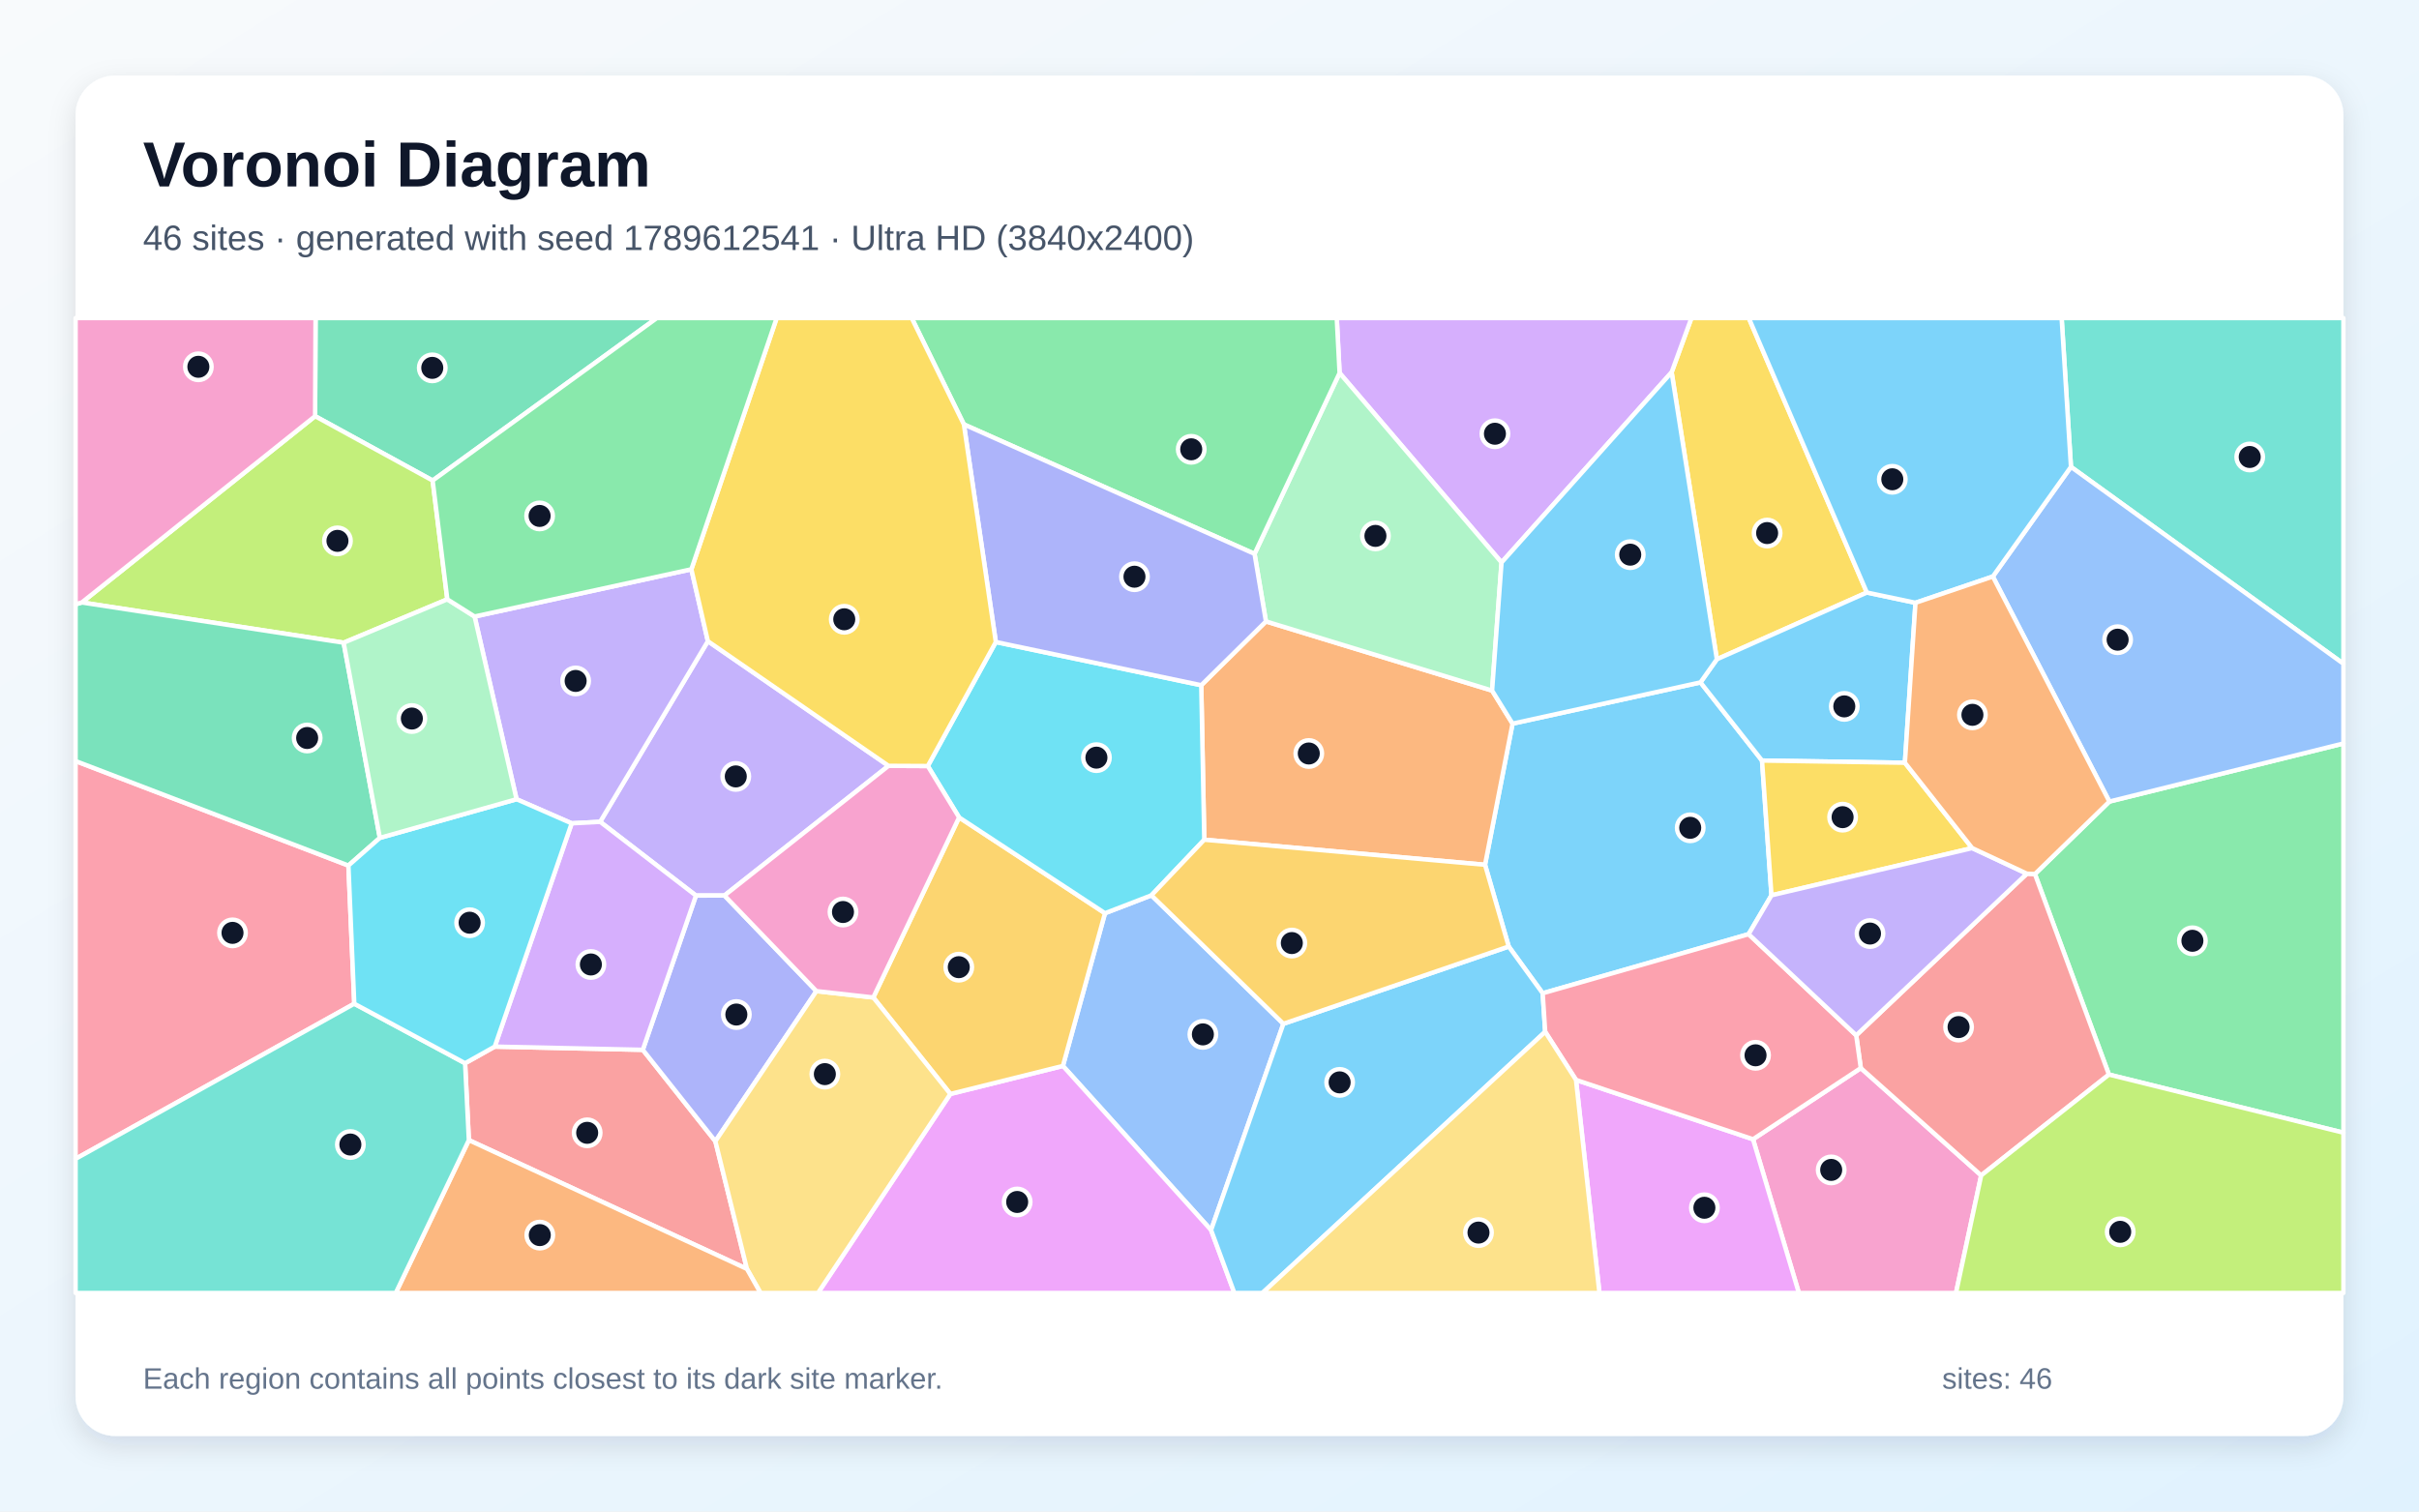
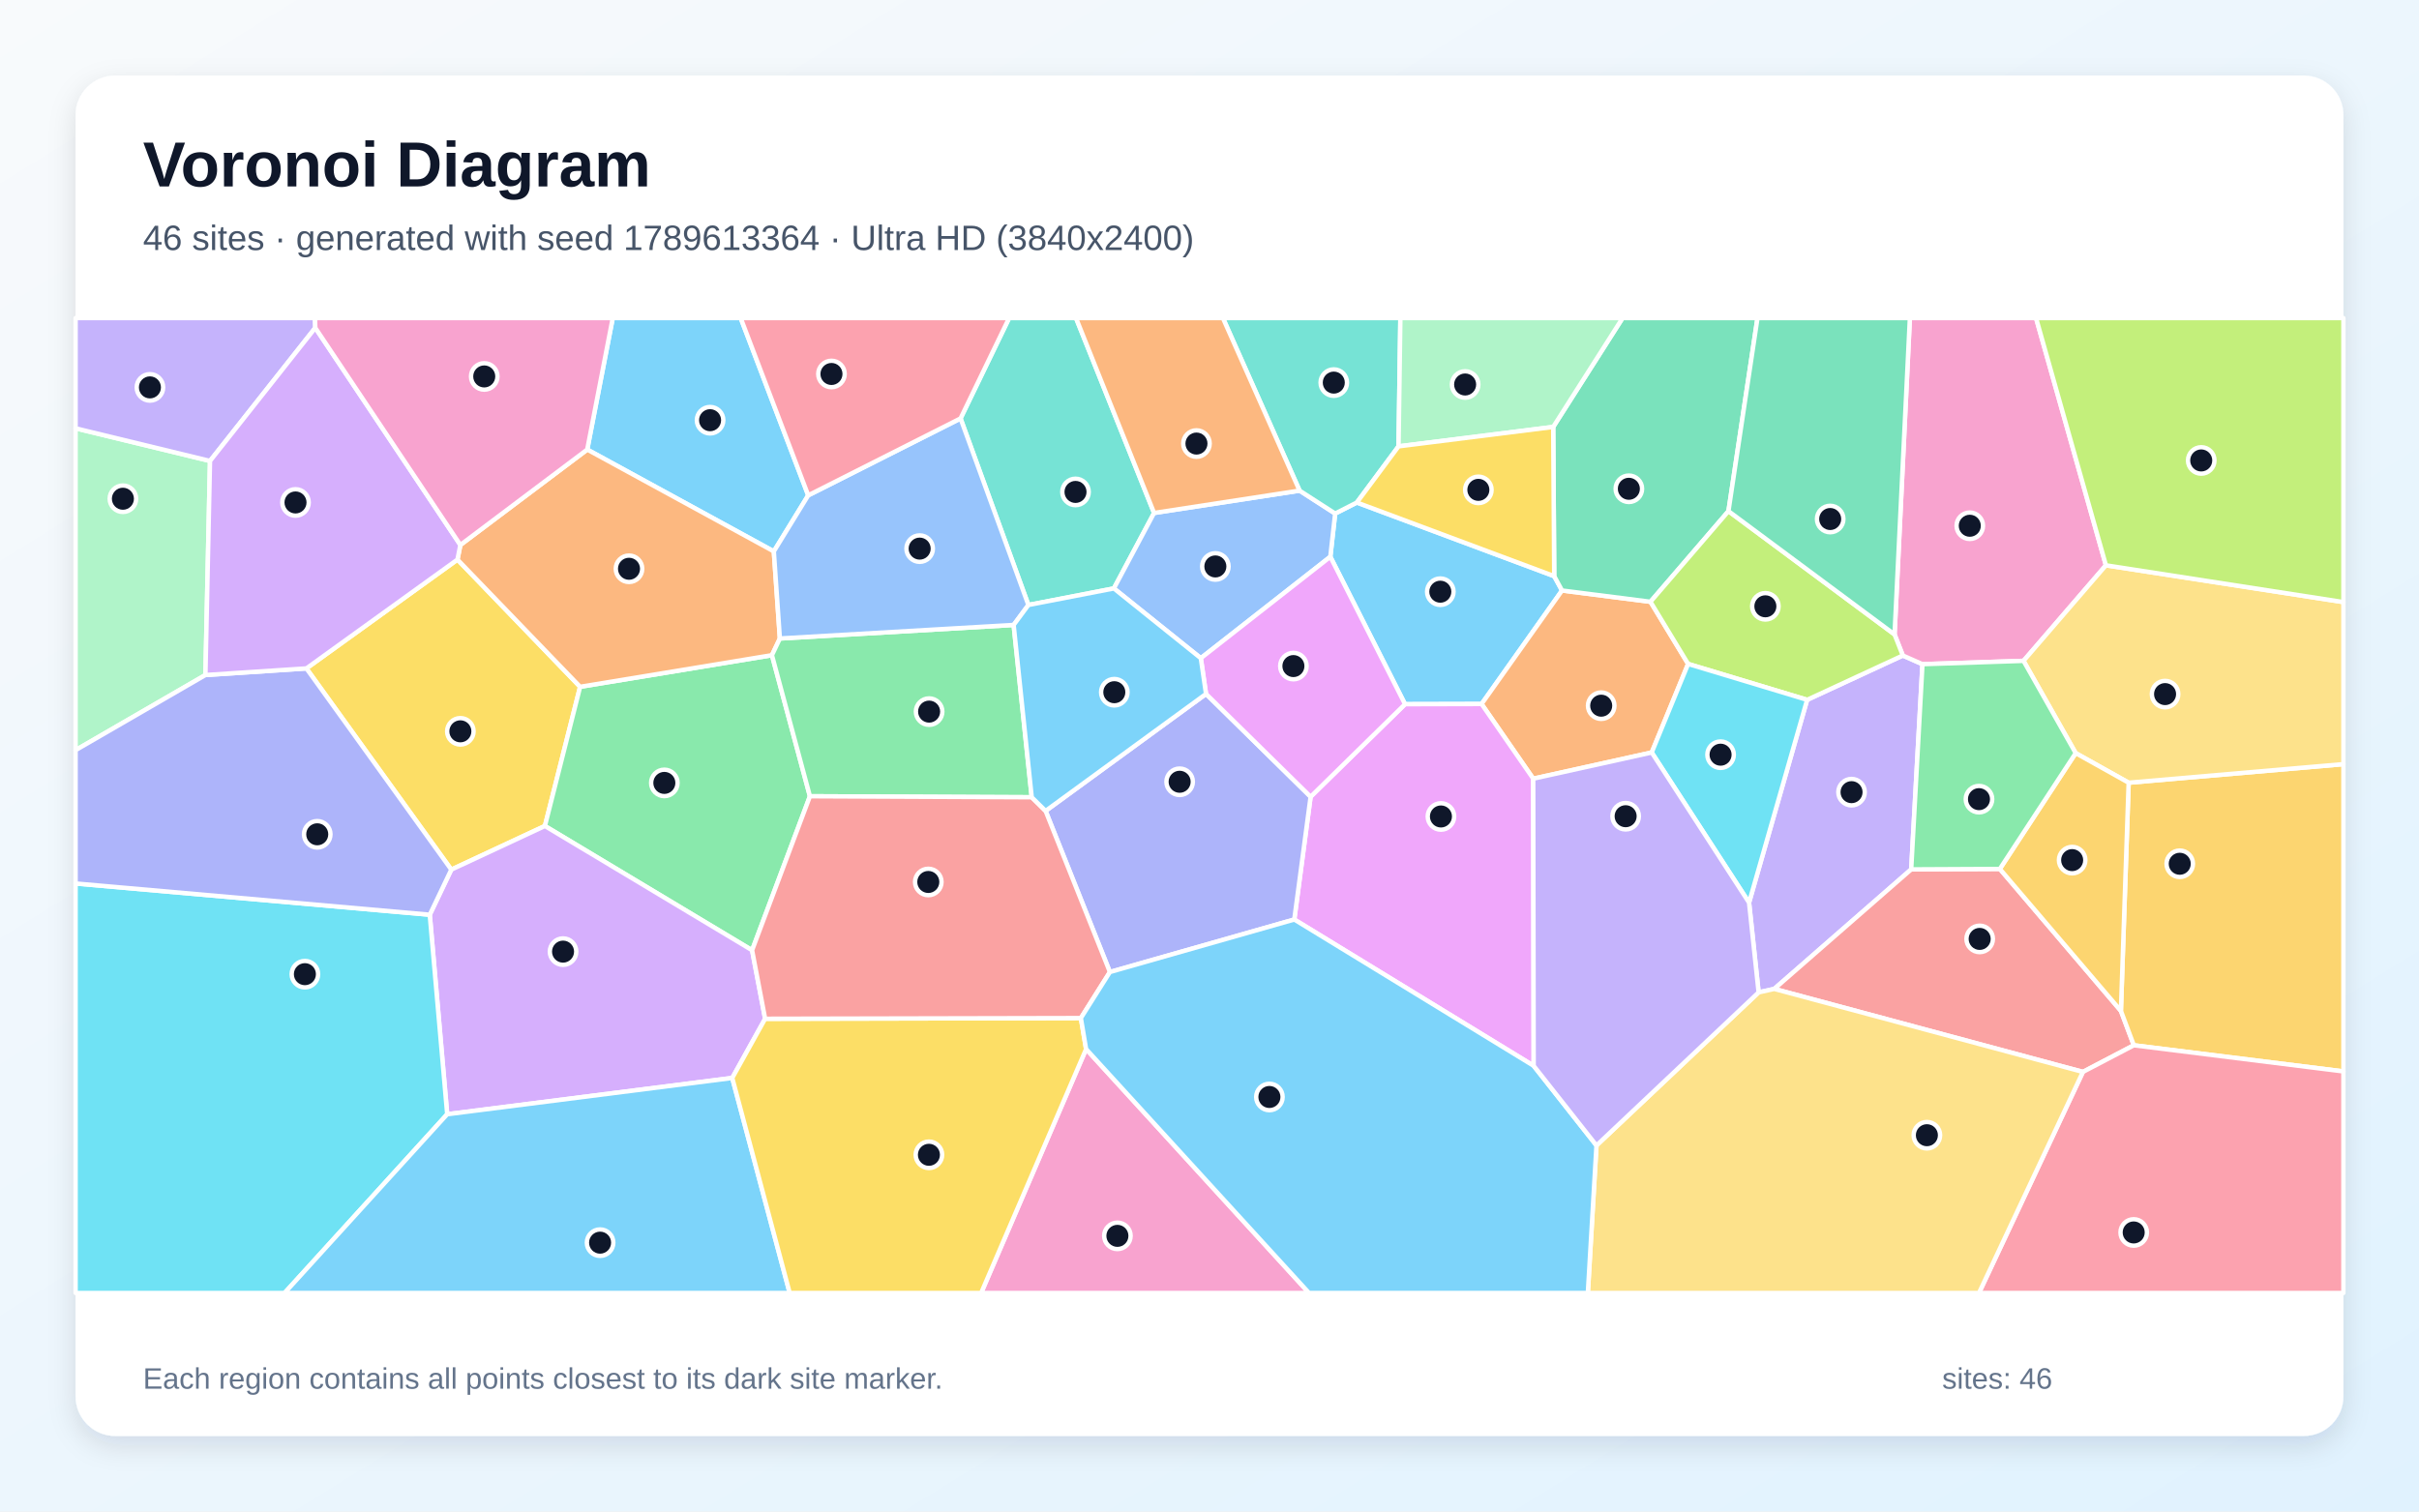
<svg xmlns="http://www.w3.org/2000/svg" width="3840" height="2400" viewBox="0 0 3840 2400" role="img" aria-labelledby="title description">
  <defs>
    <linearGradient id="background" x1="0" y1="0" x2="1" y2="1">
      <stop stop-color="#F8FAFC" />
      <stop offset="1" stop-color="#E0F2FE" />
    </linearGradient>
    <filter id="shadow" x="-5%" y="-5%" width="110%" height="110%">
      <feDropShadow dx="0" dy="15" stdDeviation="22" flood-color="#0F172A" flood-opacity=".12" />
    </filter>
  </defs>
  <rect width="3840" height="2400" fill="url(#background)" />
  <rect x="120" y="120" width="3600" height="2160" rx="63" fill="#FFFFFF" filter="url(#shadow)" />
  <g font-family="Arial, sans-serif">
    <text x="227" y="296" font-size="101" font-weight="700" fill="#0F172A">Voronoi Diagram</text>
-     <text x="227" y="397" font-size="56" fill="#475569">46 sites · generated with seed 1789612541 · Ultra HD (3840x2400)</text>
+     <text x="227" y="397" font-size="56" fill="#475569">46 sites · generated with seed 1789613364 · Ultra HD (3840x2400)</text>
  </g>
  <g stroke="#FFFFFF" stroke-width="7" stroke-linejoin="round">
-     <polygon points="2699.4,1083.5 2797.1,1207.6 2812.1,1421.6 2775.8,1483.3 2448.9,1577.1 2395.0,1502.9 2357.4,1373.1 2401.1,1149.0" fill="#38BDF8" fill-opacity="0.65" />
-     <polygon points="1410.5,1216.0 1150.0,1421.9 1104.8,1422.0 952.7,1304.9 1123.7,1018.1" fill="#A78BFA" fill-opacity="0.65" />
-     <polygon points="2782.8,1808.9 2953.9,1695.9 3145.0,1866.3 3105.0,2053.0 2855.6,2053.0" fill="#F472B6" fill-opacity="0.65" />
-     <polygon points="1911.7,1333.3 1906.9,1088.0 2009.6,986.7 2368.6,1096.5 2401.1,1149.0 2357.4,1373.1" fill="#FB923C" fill-opacity="0.65" />
-     <polygon points="2963.5,940.8 2725.4,1046.8 2653.6,591.1 2685.0,505.0 2776.1,505.0" fill="#FACC15" fill-opacity="0.65" />
-     <polygon points="3347.8,1706.2 3230.3,1387.8 3348.5,1272.7 3720.0,1180.5 3720.0,1798.5" fill="#4ADE80" fill-opacity="0.65" />
-     <polygon points="3287.5,741.3 3272.7,505.0 3720.0,505.0 3720.0,1053.9" fill="#2DD4BF" fill-opacity="0.65" />
-     <polygon points="2037.3,1625.6 1922.5,1953.1 1687.3,1692.5 1754.1,1450.0 1827.8,1421.6" fill="#60A5FA" fill-opacity="0.65" />
-     <polygon points="1508.6,1737.0 1687.3,1692.5 1922.5,1953.1 1959.5,2053.0 1298.5,2053.0" fill="#E879F9" fill-opacity="0.65" />
-     <polygon points="686.8,763.0 500.2,660.8 500.9,505.0 1042.7,505.0" fill="#34D399" fill-opacity="0.65" />
-     <polygon points="744.3,1810.3 738.3,1688.2 785.4,1661.8 1020.4,1666.9 1135.6,1812.1 1185.7,2014.8" fill="#F87171" fill-opacity="0.65" />
-     <polygon points="1296.0,1573.7 1135.6,1812.1 1020.4,1666.9 1104.8,1422.0 1150.0,1421.9" fill="#818CF8" fill-opacity="0.65" />
-     <polygon points="1508.6,1737.0 1386.3,1583.8 1522.5,1297.9 1754.1,1450.0 1687.3,1692.5" fill="#FBBF24" fill-opacity="0.65" />
-     <polygon points="710.1,951.6 545.5,1020.5 129.9,956.6 500.2,660.8 686.8,763.0" fill="#A3E635" fill-opacity="0.65" />
-     <polygon points="2383.6,893.1 2126.5,592.2 2122.0,505.0 2685.0,505.0 2653.6,591.1" fill="#C084FC" fill-opacity="0.65" />
-     <polygon points="562.4,1593.7 120.0,1840.0 120.0,1208.4 553.1,1374.3" fill="#FB7185" fill-opacity="0.65" />
-     <polygon points="1827.8,1421.6 1754.1,1450.0 1522.5,1297.9 1472.8,1216.3 1580.8,1019.4 1906.9,1088.0 1911.7,1333.3" fill="#22D3EE" fill-opacity="0.65" />
-     <polygon points="2368.6,1096.5 2009.6,986.7 1991.5,879.4 2126.5,592.2 2383.6,893.1" fill="#86EFAC" fill-opacity="0.65" />
-     <polygon points="1185.7,2014.8 1135.6,1812.1 1296.0,1573.7 1386.3,1583.8 1508.6,1737.0 1298.5,2053.0 1207.3,2053.0" fill="#FCD34D" fill-opacity="0.65" />
-     <polygon points="1922.5,1953.1 2037.3,1625.6 2395.0,1502.9 2448.9,1577.1 2452.9,1638.3 2004.0,2053.0 1959.5,2053.0" fill="#38BDF8" fill-opacity="0.65" />
-     <polygon points="3040.7,957.1 3023.9,1211.1 2797.1,1207.6 2699.4,1083.5 2725.4,1046.8 2963.5,940.8" fill="#38BDF8" fill-opacity="0.65" />
-     <polygon points="907.5,1307.3 820.0,1269.0 753.4,978.9 1097.5,903.9 1123.7,1018.1 952.7,1304.9" fill="#A78BFA" fill-opacity="0.65" />
-     <polygon points="1472.8,1216.3 1522.5,1297.9 1386.3,1583.8 1296.0,1573.7 1150.0,1421.9 1410.5,1216.0" fill="#F472B6" fill-opacity="0.65" />
-     <polygon points="744.3,1810.3 1185.7,2014.8 1207.3,2053.0 628.2,2053.0" fill="#FB923C" fill-opacity="0.65" />
-     <polygon points="3023.9,1211.1 3130.7,1346.6 2812.1,1421.6 2797.1,1207.6" fill="#FACC15" fill-opacity="0.65" />
-     <polygon points="2126.5,592.2 1991.5,879.4 1530.1,673.9 1447.3,505.0 2122.0,505.0" fill="#4ADE80" fill-opacity="0.65" />
-     <polygon points="120.0,1840.0 562.4,1593.7 738.3,1688.2 744.3,1810.3 628.2,2053.0 120.0,2053.0" fill="#2DD4BF" fill-opacity="0.65" />
-     <polygon points="3348.5,1272.7 3163.5,915.4 3287.5,741.3 3720.0,1053.9 3720.0,1180.5" fill="#60A5FA" fill-opacity="0.65" />
-     <polygon points="2501.8,1714.7 2782.8,1808.9 2855.6,2053.0 2539.0,2053.0" fill="#E879F9" fill-opacity="0.65" />
-     <polygon points="603.0,1330.4 553.1,1374.3 120.0,1208.4 120.0,959.5 129.9,956.6 545.5,1020.5" fill="#34D399" fill-opacity="0.65" />
-     <polygon points="3145.0,1866.3 2953.9,1695.9 2946.6,1643.9 3217.5,1387.2 3230.3,1387.8 3347.8,1706.2" fill="#F87171" fill-opacity="0.65" />
-     <polygon points="1530.1,673.9 1991.5,879.4 2009.6,986.7 1906.9,1088.0 1580.8,1019.4" fill="#818CF8" fill-opacity="0.65" />
-     <polygon points="2037.3,1625.6 1827.8,1421.6 1911.7,1333.3 2357.4,1373.1 2395.0,1502.9" fill="#FBBF24" fill-opacity="0.65" />
-     <polygon points="3145.0,1866.3 3347.8,1706.2 3720.0,1798.5 3720.0,2053.0 3105.0,2053.0" fill="#A3E635" fill-opacity="0.65" />
-     <polygon points="1020.4,1666.9 785.4,1661.8 907.5,1307.3 952.7,1304.9 1104.8,1422.0" fill="#C084FC" fill-opacity="0.65" />
-     <polygon points="2501.8,1714.7 2452.9,1638.3 2448.9,1577.1 2775.8,1483.3 2946.6,1643.9 2953.9,1695.9 2782.8,1808.9" fill="#FB7185" fill-opacity="0.65" />
-     <polygon points="785.4,1661.8 738.3,1688.2 562.4,1593.7 553.1,1374.3 603.0,1330.4 820.0,1269.0 907.5,1307.3" fill="#22D3EE" fill-opacity="0.65" />
-     <polygon points="753.4,978.9 820.0,1269.0 603.0,1330.4 545.5,1020.5 710.1,951.6" fill="#86EFAC" fill-opacity="0.65" />
-     <polygon points="2452.9,1638.3 2501.8,1714.7 2539.0,2053.0 2004.0,2053.0" fill="#FCD34D" fill-opacity="0.65" />
-     <polygon points="2383.6,893.1 2653.6,591.1 2725.4,1046.8 2699.4,1083.5 2401.1,1149.0 2368.6,1096.5" fill="#38BDF8" fill-opacity="0.65" />
-     <polygon points="3287.5,741.3 3163.5,915.4 3040.7,957.1 2963.5,940.8 2776.1,505.0 3272.7,505.0" fill="#38BDF8" fill-opacity="0.65" />
-     <polygon points="3130.7,1346.6 3217.5,1387.2 2946.6,1643.9 2775.8,1483.3 2812.1,1421.6" fill="#A78BFA" fill-opacity="0.65" />
-     <polygon points="500.2,660.8 129.9,956.6 120.0,959.5 120.0,505.0 500.9,505.0" fill="#F472B6" fill-opacity="0.65" />
-     <polygon points="3163.5,915.4 3348.5,1272.7 3230.3,1387.8 3217.5,1387.2 3130.7,1346.6 3023.9,1211.1 3040.7,957.1" fill="#FB923C" fill-opacity="0.65" />
-     <polygon points="1530.1,673.9 1580.8,1019.4 1472.8,1216.3 1410.5,1216.0 1123.7,1018.1 1097.5,903.9 1232.9,505.0 1447.3,505.0" fill="#FACC15" fill-opacity="0.65" />
-     <polygon points="1097.5,903.9 753.4,978.9 710.1,951.6 686.8,763.0 1042.7,505.0 1232.9,505.0" fill="#4ADE80" fill-opacity="0.65" />
+     <polygon points="2230.4,1118.1 2111.8,884.0 2119.5,815.4 2153.9,797.9 2467.2,914.8 2479.6,937.6 2351.9,1117.8" fill="#38BDF8" fill-opacity="0.65" />
+     <polygon points="3033.9,1380.4 2816.5,1570.2 2791.7,1575.7 2776.5,1433.2 2868.7,1111.2 3020.6,1040.8 3051.8,1054.6" fill="#A78BFA" fill-opacity="0.65" />
+     <polygon points="3343.0,897.6 3212.2,1049.3 3051.8,1054.6 3020.6,1040.8 3007.5,1007.4 3031.8,505.0 3232.1,505.0" fill="#F472B6" fill-opacity="0.65" />
+     <polygon points="2622.0,1194.8 2433.9,1236.4 2351.9,1117.8 2479.6,937.6 2620.0,955.5 2679.8,1054.2" fill="#FB923C" fill-opacity="0.65" />
+     <polygon points="716.4,1380.8 486.4,1061.3 726.2,888.5 920.9,1090.5 865.0,1311.5" fill="#FACC15" fill-opacity="0.65" />
+     <polygon points="1285.7,1264.3 1193.9,1508.8 865.0,1311.5 920.9,1090.5 1225.4,1040.3" fill="#4ADE80" fill-opacity="0.65" />
+     <polygon points="1832.0,814.5 1768.2,934.3 1632.5,960.6 1524.8,664.4 1601.9,505.0 1708.1,505.0" fill="#2DD4BF" fill-opacity="0.65" />
+     <polygon points="1906.2,1045.1 1768.2,934.3 1832.0,814.5 2063.0,779.0 2119.5,815.4 2111.8,884.0" fill="#60A5FA" fill-opacity="0.65" />
+     <polygon points="2434.6,1692.3 2054.6,1460.0 2080.5,1265.1 2230.4,1118.1 2351.9,1117.8 2433.9,1236.4" fill="#E879F9" fill-opacity="0.65" />
+     <polygon points="2743.8,811.6 2620.0,955.5 2479.6,937.6 2467.2,914.8 2465.6,677.9 2575.7,505.0 2789.9,505.0" fill="#34D399" fill-opacity="0.65" />
+     <polygon points="2816.5,1570.2 3033.9,1380.4 3174.6,1379.7 3366.8,1605.1 3387.3,1659.7 3306.5,1702.0" fill="#F87171" fill-opacity="0.65" />
+     <polygon points="1761.9,1543.4 1659.8,1287.6 1914.5,1101.8 2080.5,1265.1 2054.6,1460.0" fill="#818CF8" fill-opacity="0.65" />
+     <polygon points="3387.3,1659.7 3366.8,1605.1 3379.1,1242.8 3720.0,1213.3 3720.0,1701.2" fill="#FBBF24" fill-opacity="0.65" />
+     <polygon points="2743.8,811.6 3007.5,1007.4 3020.6,1040.8 2868.7,1111.2 2679.8,1054.2 2620.0,955.5" fill="#A3E635" fill-opacity="0.65" />
+     <polygon points="1214.6,1617.6 1162.4,1711.6 709.9,1769.2 682.2,1452.4 716.4,1380.8 865.0,1311.5 1193.9,1508.8" fill="#C084FC" fill-opacity="0.65" />
+     <polygon points="3306.5,1702.0 3387.3,1659.7 3720.0,1701.2 3720.0,2053.0 3141.5,2053.0" fill="#FB7185" fill-opacity="0.65" />
+     <polygon points="120.0,1402.8 682.2,1452.4 709.9,1769.2 451.7,2053.0 120.0,2053.0" fill="#22D3EE" fill-opacity="0.65" />
+     <polygon points="333.4,731.9 326.1,1071.8 120.0,1191.1 120.0,680.1" fill="#86EFAC" fill-opacity="0.65" />
+     <polygon points="3379.1,1242.8 3295.0,1195.8 3212.2,1049.3 3343.0,897.6 3720.0,956.0 3720.0,1213.3" fill="#FCD34D" fill-opacity="0.65" />
+     <polygon points="1283.0,786.5 1228.4,875.5 932.2,713.8 972.7,505.0 1175.8,505.0" fill="#38BDF8" fill-opacity="0.65" />
+     <polygon points="709.9,1769.2 1162.4,1711.6 1253.6,2053.0 451.7,2053.0" fill="#38BDF8" fill-opacity="0.65" />
+     <polygon points="500.5,520.5 333.4,731.9 120.0,680.1 120.0,505.0 500.0,505.0" fill="#A78BFA" fill-opacity="0.65" />
+     <polygon points="1724.1,1665.7 2078.0,2053.0 1557.5,2053.0" fill="#F472B6" fill-opacity="0.65" />
+     <polygon points="730.8,865.3 932.2,713.8 1228.4,875.5 1238.0,1013.8 1225.4,1040.3 920.9,1090.5 726.2,888.5" fill="#FB923C" fill-opacity="0.65" />
+     <polygon points="1162.4,1711.6 1214.6,1617.6 1715.8,1616.5 1724.1,1665.7 1557.5,2053.0 1253.6,2053.0" fill="#FACC15" fill-opacity="0.65" />
+     <polygon points="1637.8,1265.9 1285.7,1264.3 1225.4,1040.3 1238.0,1013.8 1609.1,992.3" fill="#4ADE80" fill-opacity="0.65" />
+     <polygon points="2220.1,708.7 2153.9,797.9 2119.5,815.4 2063.0,779.0 1941.3,505.0 2223.0,505.0" fill="#2DD4BF" fill-opacity="0.65" />
+     <polygon points="1609.1,992.3 1238.0,1013.8 1228.4,875.5 1283.0,786.5 1524.8,664.4 1632.5,960.6" fill="#60A5FA" fill-opacity="0.65" />
+     <polygon points="2080.5,1265.1 1914.5,1101.8 1906.2,1045.1 2111.8,884.0 2230.4,1118.1" fill="#E879F9" fill-opacity="0.65" />
+     <polygon points="3007.5,1007.4 2743.8,811.6 2789.9,505.0 3031.8,505.0" fill="#34D399" fill-opacity="0.65" />
+     <polygon points="1715.8,1616.5 1214.6,1617.6 1193.9,1508.8 1285.7,1264.3 1637.8,1265.9 1659.8,1287.6 1761.9,1543.4" fill="#F87171" fill-opacity="0.65" />
+     <polygon points="120.0,1402.8 120.0,1191.1 326.1,1071.8 486.4,1061.3 716.4,1380.8 682.2,1452.4" fill="#818CF8" fill-opacity="0.65" />
+     <polygon points="3295.0,1195.8 3379.1,1242.8 3366.8,1605.1 3174.6,1379.7" fill="#FBBF24" fill-opacity="0.65" />
+     <polygon points="3343.0,897.6 3232.1,505.0 3720.0,505.0 3720.0,956.0" fill="#A3E635" fill-opacity="0.65" />
+     <polygon points="730.8,865.3 726.2,888.5 486.4,1061.3 326.1,1071.8 333.4,731.9 500.5,520.5" fill="#C084FC" fill-opacity="0.65" />
+     <polygon points="1524.8,664.4 1283.0,786.5 1175.8,505.0 1601.9,505.0" fill="#FB7185" fill-opacity="0.65" />
+     <polygon points="2622.0,1194.8 2679.8,1054.2 2868.7,1111.2 2776.5,1433.2" fill="#22D3EE" fill-opacity="0.65" />
+     <polygon points="2465.6,677.9 2220.1,708.7 2223.0,505.0 2575.7,505.0" fill="#86EFAC" fill-opacity="0.65" />
+     <polygon points="2534.3,1818.8 2791.7,1575.7 2816.5,1570.2 3306.5,1702.0 3141.5,2053.0 2520.6,2053.0" fill="#FCD34D" fill-opacity="0.65" />
+     <polygon points="1914.5,1101.8 1659.8,1287.6 1637.8,1265.9 1609.1,992.3 1632.5,960.6 1768.2,934.3 1906.2,1045.1" fill="#38BDF8" fill-opacity="0.65" />
+     <polygon points="1724.1,1665.7 1715.8,1616.5 1761.9,1543.4 2054.6,1460.0 2434.6,1692.3 2534.3,1818.8 2520.6,2053.0 2078.0,2053.0" fill="#38BDF8" fill-opacity="0.65" />
+     <polygon points="2534.3,1818.8 2434.6,1692.3 2433.9,1236.4 2622.0,1194.8 2776.5,1433.2 2791.7,1575.7" fill="#A78BFA" fill-opacity="0.65" />
+     <polygon points="932.2,713.8 730.8,865.3 500.5,520.5 500.0,505.0 972.7,505.0" fill="#F472B6" fill-opacity="0.65" />
+     <polygon points="2063.0,779.0 1832.0,814.5 1708.1,505.0 1941.3,505.0" fill="#FB923C" fill-opacity="0.65" />
+     <polygon points="2465.6,677.9 2467.2,914.8 2153.9,797.9 2220.1,708.7" fill="#FACC15" fill-opacity="0.65" />
+     <polygon points="3295.0,1195.8 3174.6,1379.7 3033.9,1380.4 3051.8,1054.6 3212.2,1049.3" fill="#4ADE80" fill-opacity="0.65" />
  </g>
  <g>
-     <circle cx="2683.1" cy="1314.4" r="21" fill="#0F172A" stroke="#FFFFFF" stroke-width="7" />
-     <circle cx="1168.0" cy="1232.8" r="21" fill="#0F172A" stroke="#FFFFFF" stroke-width="7" />
-     <circle cx="2906.9" cy="1857.6" r="21" fill="#0F172A" stroke="#FFFFFF" stroke-width="7" />
-     <circle cx="2077.6" cy="1196.4" r="21" fill="#0F172A" stroke="#FFFFFF" stroke-width="7" />
-     <circle cx="2805.2" cy="846.4" r="21" fill="#0F172A" stroke="#FFFFFF" stroke-width="7" />
-     <circle cx="3480.3" cy="1493.8" r="21" fill="#0F172A" stroke="#FFFFFF" stroke-width="7" />
-     <circle cx="3571.3" cy="725.6" r="21" fill="#0F172A" stroke="#FFFFFF" stroke-width="7" />
-     <circle cx="1909.5" cy="1642.4" r="21" fill="#0F172A" stroke="#FFFFFF" stroke-width="7" />
-     <circle cx="1614.7" cy="1908.5" r="21" fill="#0F172A" stroke="#FFFFFF" stroke-width="7" />
-     <circle cx="686.2" cy="584.1" r="21" fill="#0F172A" stroke="#FFFFFF" stroke-width="7" />
-     <circle cx="932.1" cy="1798.7" r="21" fill="#0F172A" stroke="#FFFFFF" stroke-width="7" />
-     <circle cx="1168.9" cy="1610.9" r="21" fill="#0F172A" stroke="#FFFFFF" stroke-width="7" />
-     <circle cx="1522.0" cy="1535.7" r="21" fill="#0F172A" stroke="#FFFFFF" stroke-width="7" />
-     <circle cx="535.7" cy="858.8" r="21" fill="#0F172A" stroke="#FFFFFF" stroke-width="7" />
-     <circle cx="2373.1" cy="688.7" r="21" fill="#0F172A" stroke="#FFFFFF" stroke-width="7" />
-     <circle cx="369.1" cy="1481.2" r="21" fill="#0F172A" stroke="#FFFFFF" stroke-width="7" />
-     <circle cx="1740.5" cy="1203.0" r="21" fill="#0F172A" stroke="#FFFFFF" stroke-width="7" />
-     <circle cx="2183.4" cy="850.9" r="21" fill="#0F172A" stroke="#FFFFFF" stroke-width="7" />
-     <circle cx="1309.4" cy="1705.5" r="21" fill="#0F172A" stroke="#FFFFFF" stroke-width="7" />
-     <circle cx="2126.6" cy="1718.6" r="21" fill="#0F172A" stroke="#FFFFFF" stroke-width="7" />
-     <circle cx="2927.7" cy="1121.6" r="21" fill="#0F172A" stroke="#FFFFFF" stroke-width="7" />
-     <circle cx="913.8" cy="1081.2" r="21" fill="#0F172A" stroke="#FFFFFF" stroke-width="7" />
-     <circle cx="1338.2" cy="1448.1" r="21" fill="#0F172A" stroke="#FFFFFF" stroke-width="7" />
-     <circle cx="856.9" cy="1961.1" r="21" fill="#0F172A" stroke="#FFFFFF" stroke-width="7" />
-     <circle cx="2925.0" cy="1297.5" r="21" fill="#0F172A" stroke="#FFFFFF" stroke-width="7" />
-     <circle cx="1891.0" cy="713.4" r="21" fill="#0F172A" stroke="#FFFFFF" stroke-width="7" />
-     <circle cx="556.2" cy="1817.3" r="21" fill="#0F172A" stroke="#FFFFFF" stroke-width="7" />
-     <circle cx="3361.6" cy="1015.7" r="21" fill="#0F172A" stroke="#FFFFFF" stroke-width="7" />
-     <circle cx="2705.6" cy="1917.7" r="21" fill="#0F172A" stroke="#FFFFFF" stroke-width="7" />
-     <circle cx="487.6" cy="1171.8" r="21" fill="#0F172A" stroke="#FFFFFF" stroke-width="7" />
-     <circle cx="3109.1" cy="1630.8" r="21" fill="#0F172A" stroke="#FFFFFF" stroke-width="7" />
-     <circle cx="1800.9" cy="915.7" r="21" fill="#0F172A" stroke="#FFFFFF" stroke-width="7" />
-     <circle cx="2050.7" cy="1497.4" r="21" fill="#0F172A" stroke="#FFFFFF" stroke-width="7" />
-     <circle cx="3365.7" cy="1955.9" r="21" fill="#0F172A" stroke="#FFFFFF" stroke-width="7" />
-     <circle cx="938.0" cy="1531.4" r="21" fill="#0F172A" stroke="#FFFFFF" stroke-width="7" />
-     <circle cx="2786.8" cy="1675.6" r="21" fill="#0F172A" stroke="#FFFFFF" stroke-width="7" />
-     <circle cx="745.5" cy="1465.1" r="21" fill="#0F172A" stroke="#FFFFFF" stroke-width="7" />
-     <circle cx="653.8" cy="1140.9" r="21" fill="#0F172A" stroke="#FFFFFF" stroke-width="7" />
-     <circle cx="2347.0" cy="1957.1" r="21" fill="#0F172A" stroke="#FFFFFF" stroke-width="7" />
-     <circle cx="2587.9" cy="880.7" r="21" fill="#0F172A" stroke="#FFFFFF" stroke-width="7" />
-     <circle cx="3003.9" cy="761.0" r="21" fill="#0F172A" stroke="#FFFFFF" stroke-width="7" />
-     <circle cx="2968.5" cy="1482.3" r="21" fill="#0F172A" stroke="#FFFFFF" stroke-width="7" />
-     <circle cx="314.9" cy="582.4" r="21" fill="#0F172A" stroke="#FFFFFF" stroke-width="7" />
-     <circle cx="3131.1" cy="1135.0" r="21" fill="#0F172A" stroke="#FFFFFF" stroke-width="7" />
-     <circle cx="1340.2" cy="983.3" r="21" fill="#0F172A" stroke="#FFFFFF" stroke-width="7" />
-     <circle cx="856.6" cy="819.2" r="21" fill="#0F172A" stroke="#FFFFFF" stroke-width="7" />
+     <circle cx="2286.4" cy="939.5" r="21" fill="#0F172A" stroke="#FFFFFF" stroke-width="7" />
+     <circle cx="2939.2" cy="1257.8" r="21" fill="#0F172A" stroke="#FFFFFF" stroke-width="7" />
+     <circle cx="3126.9" cy="834.8" r="21" fill="#0F172A" stroke="#FFFFFF" stroke-width="7" />
+     <circle cx="2541.8" cy="1120.5" r="21" fill="#0F172A" stroke="#FFFFFF" stroke-width="7" />
+     <circle cx="730.8" cy="1161.2" r="21" fill="#0F172A" stroke="#FFFFFF" stroke-width="7" />
+     <circle cx="1054.6" cy="1243.1" r="21" fill="#0F172A" stroke="#FFFFFF" stroke-width="7" />
+     <circle cx="1707.3" cy="781.1" r="21" fill="#0F172A" stroke="#FFFFFF" stroke-width="7" />
+     <circle cx="1929.3" cy="899.4" r="21" fill="#0F172A" stroke="#FFFFFF" stroke-width="7" />
+     <circle cx="2287.4" cy="1296.4" r="21" fill="#0F172A" stroke="#FFFFFF" stroke-width="7" />
+     <circle cx="2585.7" cy="776.1" r="21" fill="#0F172A" stroke="#FFFFFF" stroke-width="7" />
+     <circle cx="3142.6" cy="1490.8" r="21" fill="#0F172A" stroke="#FFFFFF" stroke-width="7" />
+     <circle cx="1872.6" cy="1241.3" r="21" fill="#0F172A" stroke="#FFFFFF" stroke-width="7" />
+     <circle cx="3460.2" cy="1371.5" r="21" fill="#0F172A" stroke="#FFFFFF" stroke-width="7" />
+     <circle cx="2802.4" cy="962.7" r="21" fill="#0F172A" stroke="#FFFFFF" stroke-width="7" />
+     <circle cx="893.8" cy="1511.0" r="21" fill="#0F172A" stroke="#FFFFFF" stroke-width="7" />
+     <circle cx="3387.1" cy="1956.9" r="21" fill="#0F172A" stroke="#FFFFFF" stroke-width="7" />
+     <circle cx="484.0" cy="1546.8" r="21" fill="#0F172A" stroke="#FFFFFF" stroke-width="7" />
+     <circle cx="195.1" cy="791.9" r="21" fill="#0F172A" stroke="#FFFFFF" stroke-width="7" />
+     <circle cx="3436.9" cy="1102.1" r="21" fill="#0F172A" stroke="#FFFFFF" stroke-width="7" />
+     <circle cx="1127.2" cy="667.2" r="21" fill="#0F172A" stroke="#FFFFFF" stroke-width="7" />
+     <circle cx="952.6" cy="1973.1" r="21" fill="#0F172A" stroke="#FFFFFF" stroke-width="7" />
+     <circle cx="238.0" cy="615.1" r="21" fill="#0F172A" stroke="#FFFFFF" stroke-width="7" />
+     <circle cx="1773.8" cy="1962.3" r="21" fill="#0F172A" stroke="#FFFFFF" stroke-width="7" />
+     <circle cx="998.5" cy="903.1" r="21" fill="#0F172A" stroke="#FFFFFF" stroke-width="7" />
+     <circle cx="1474.6" cy="1833.6" r="21" fill="#0F172A" stroke="#FFFFFF" stroke-width="7" />
+     <circle cx="1474.9" cy="1129.9" r="21" fill="#0F172A" stroke="#FFFFFF" stroke-width="7" />
+     <circle cx="2117.3" cy="607.5" r="21" fill="#0F172A" stroke="#FFFFFF" stroke-width="7" />
+     <circle cx="1459.9" cy="871.1" r="21" fill="#0F172A" stroke="#FFFFFF" stroke-width="7" />
+     <circle cx="2053.2" cy="1057.6" r="21" fill="#0F172A" stroke="#FFFFFF" stroke-width="7" />
+     <circle cx="2905.3" cy="824.1" r="21" fill="#0F172A" stroke="#FFFFFF" stroke-width="7" />
+     <circle cx="1473.6" cy="1400.4" r="21" fill="#0F172A" stroke="#FFFFFF" stroke-width="7" />
+     <circle cx="503.6" cy="1324.7" r="21" fill="#0F172A" stroke="#FFFFFF" stroke-width="7" />
+     <circle cx="3289.4" cy="1365.7" r="21" fill="#0F172A" stroke="#FFFFFF" stroke-width="7" />
+     <circle cx="3494.3" cy="731.1" r="21" fill="#0F172A" stroke="#FFFFFF" stroke-width="7" />
+     <circle cx="469.1" cy="797.8" r="21" fill="#0F172A" stroke="#FFFFFF" stroke-width="7" />
+     <circle cx="1319.9" cy="593.8" r="21" fill="#0F172A" stroke="#FFFFFF" stroke-width="7" />
+     <circle cx="2731.3" cy="1198.3" r="21" fill="#0F172A" stroke="#FFFFFF" stroke-width="7" />
+     <circle cx="2325.8" cy="610.5" r="21" fill="#0F172A" stroke="#FFFFFF" stroke-width="7" />
+     <circle cx="3058.8" cy="1802.5" r="21" fill="#0F172A" stroke="#FFFFFF" stroke-width="7" />
+     <circle cx="1768.9" cy="1099.1" r="21" fill="#0F172A" stroke="#FFFFFF" stroke-width="7" />
+     <circle cx="2015.1" cy="1741.8" r="21" fill="#0F172A" stroke="#FFFFFF" stroke-width="7" />
+     <circle cx="2580.6" cy="1296.0" r="21" fill="#0F172A" stroke="#FFFFFF" stroke-width="7" />
+     <circle cx="768.7" cy="597.7" r="21" fill="#0F172A" stroke="#FFFFFF" stroke-width="7" />
+     <circle cx="1899.3" cy="704.3" r="21" fill="#0F172A" stroke="#FFFFFF" stroke-width="7" />
+     <circle cx="2346.8" cy="777.8" r="21" fill="#0F172A" stroke="#FFFFFF" stroke-width="7" />
+     <circle cx="3141.5" cy="1268.9" r="21" fill="#0F172A" stroke="#FFFFFF" stroke-width="7" />
  </g>
  <g font-family="Arial, sans-serif" font-size="47" fill="#64748B">
    <text x="227" y="2205">Each region contains all points closest to its dark site marker.</text>
    <text x="3083" y="2205">sites: 46</text>
  </g>
</svg>
